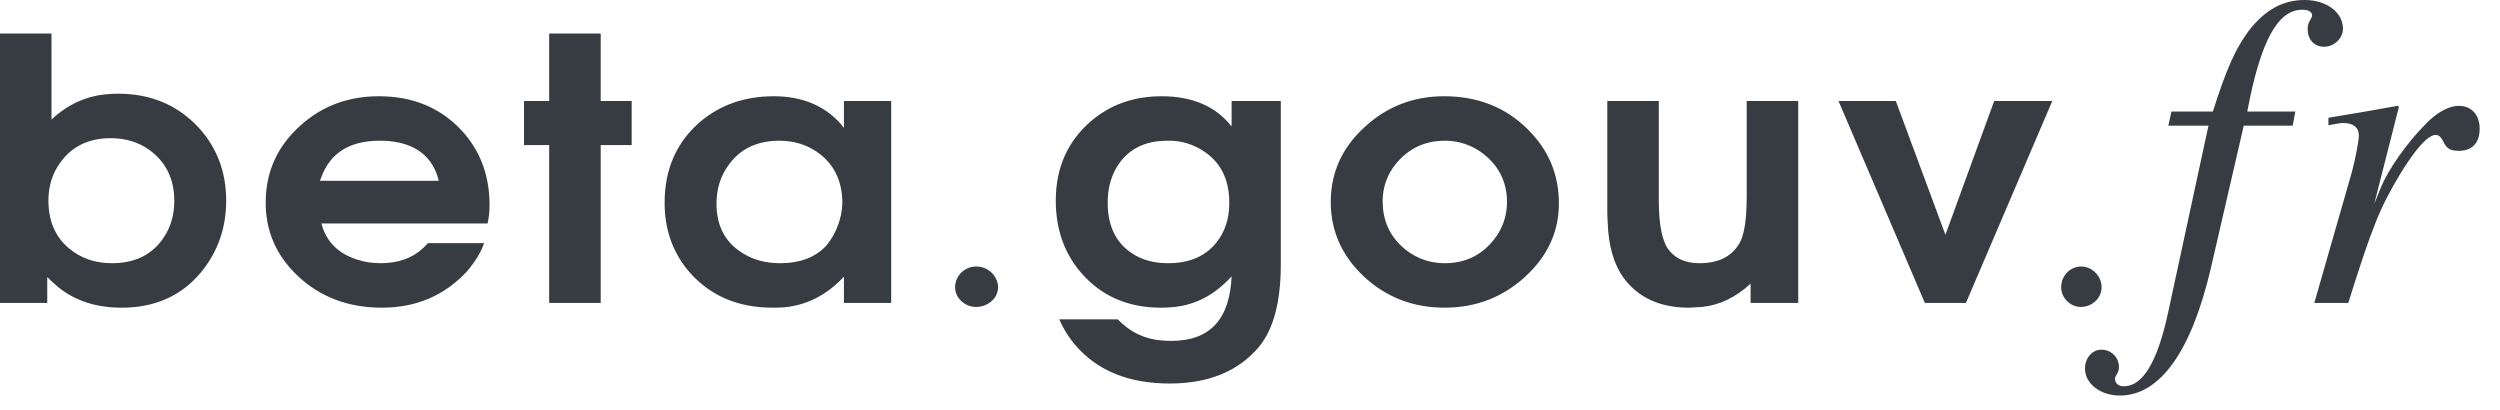
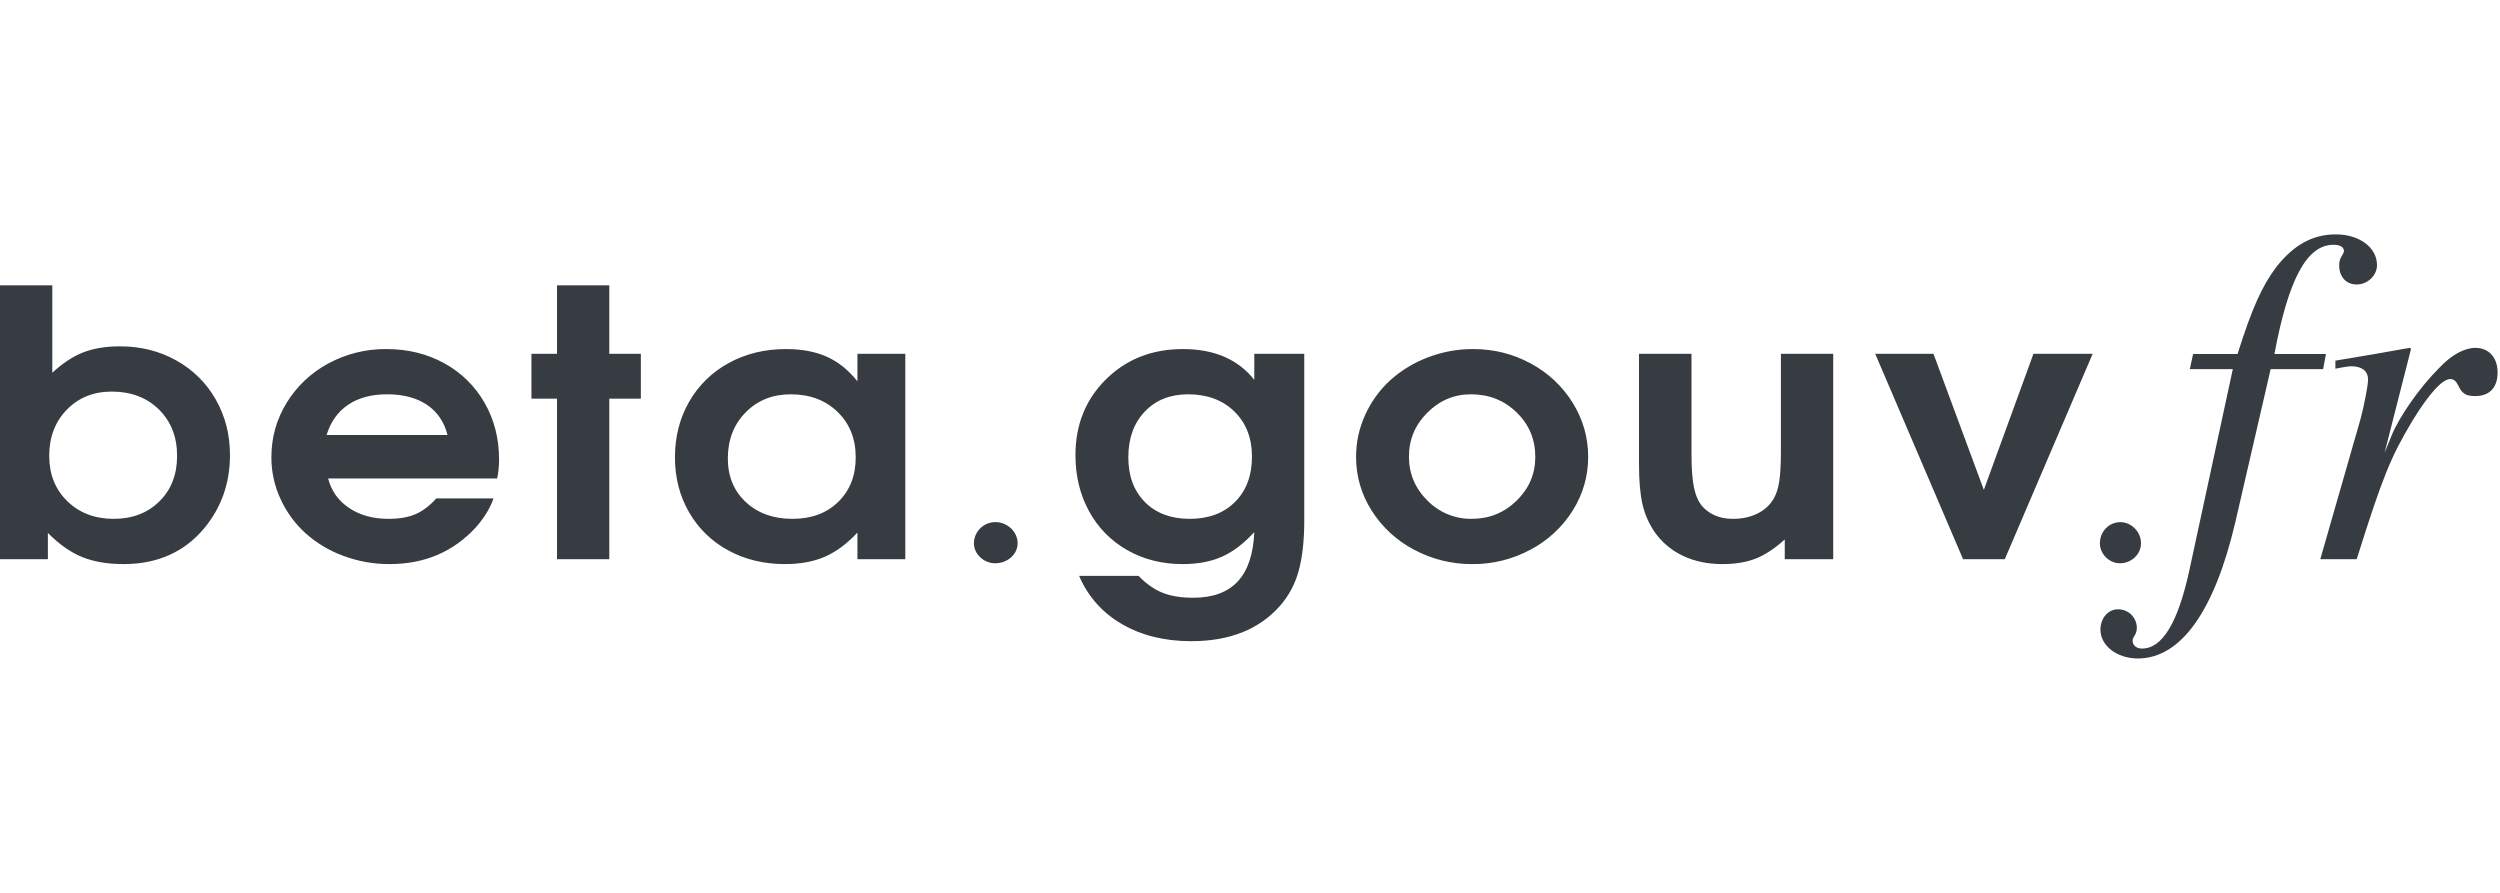
- <svg xmlns="http://www.w3.org/2000/svg" viewBox="0 0 110 18" fill-rule="evenodd" clip-rule="evenodd" stroke-linejoin="round" stroke-miterlimit="1.414">
+ <svg xmlns="http://www.w3.org/2000/svg" viewBox="0 0 112 40" fill-rule="evenodd" clip-rule="evenodd" stroke-linejoin="round" stroke-miterlimit="1.414">
  <g fill="#373c42" fill-rule="nonzero">
-     <path d="M0 13.33V1.476h2.266v3.785c.728-.684 1.568-1.058 2.523-1.122a4.69 4.69 0 0 1 .409-.016c1.431 0 2.607.492 3.527 1.475.818.888 1.227 1.963 1.227 3.224 0 1.209-.369 2.262-1.108 3.16-.863 1.038-2.028 1.556-3.493 1.556-1.102 0-2.022-.294-2.761-.882a6.724 6.724 0 0 1-.511-.465v1.139H0zm4.874-7.25c-.977 0-1.721.363-2.233 1.09-.34.471-.511 1.022-.511 1.652 0 1.016.386 1.781 1.159 2.294.466.31 1.011.465 1.636.465 1.022 0 1.784-.379 2.283-1.138.307-.46.461-.995.461-1.604 0-.974-.375-1.728-1.125-2.262-.477-.332-1.034-.497-1.67-.497zM21.455 9.833h-7.311c.205.791.727 1.321 1.568 1.588.318.107.665.16 1.039.16.773 0 1.398-.224 1.875-.673a3.7 3.7 0 0 0 .204-.209h2.471c-.136.396-.386.808-.749 1.235-.989 1.07-2.238 1.604-3.749 1.604-1.5 0-2.75-.481-3.749-1.443-.909-.877-1.364-1.936-1.364-3.176 0-1.348.506-2.476 1.517-3.385.954-.866 2.107-1.299 3.459-1.299 1.5 0 2.715.503 3.647 1.508.818.887 1.227 1.978 1.227 3.272 0 .289-.028.561-.085.818zm-7.379-1.877h5.232c-.262-1.048-.989-1.63-2.182-1.748a5.294 5.294 0 0 0-.426-.016c-1.306 0-2.158.529-2.556 1.588a2.99 2.99 0 0 0-.068.176zM24.164 13.33V6.384h-1.107V4.443h1.107V1.476h2.267v2.967h1.363v1.941h-1.363v6.946h-2.267zM39.212 4.443v8.887h-2.079v-1.155c-.75.802-1.625 1.251-2.625 1.347a7.431 7.431 0 0 1-.511.016c-1.488 0-2.687-.497-3.596-1.491-.772-.856-1.158-1.899-1.158-3.128 0-1.476.522-2.663 1.567-3.561.886-.749 1.966-1.123 3.238-1.123 1.238 0 2.221.406 2.948 1.219.046.053.091.112.137.176V4.443h2.079zm-4.925 1.749c-1 0-1.755.374-2.267 1.123-.329.47-.494 1.021-.494 1.652 0 .994.398 1.727 1.193 2.197.454.278.988.417 1.602.417.897 0 1.585-.267 2.062-.802a3.14 3.14 0 0 0 .681-1.828c0-1.016-.386-1.781-1.158-2.294-.466-.31-1.006-.465-1.619-.465zM42.961 11.726a.925.925 0 0 0-.938.914c0 .465.426.866.921.866.528 0 .971-.385.971-.866 0-.497-.443-.914-.954-.914zM54.191 4.443h2.164v7.203c0 1.625-.318 2.828-.954 3.609-.909 1.08-2.221 1.62-3.937 1.62-1.806 0-3.192-.567-4.158-1.701a4.435 4.435 0 0 1-.699-1.122h2.574c.545.566 1.198.877 1.959.93.125.011.262.016.409.016 1.682 0 2.562-.946 2.642-2.839-.727.802-1.568 1.251-2.522 1.347a4.842 4.842 0 0 1-.58.032c-1.454 0-2.624-.508-3.51-1.523-.75-.867-1.125-1.931-1.125-3.193 0-1.422.506-2.577 1.517-3.464.863-.749 1.908-1.123 3.135-1.123 1.364 0 2.392.444 3.085 1.331V4.443zm-2.829 1.749c-1.034 0-1.784.401-2.249 1.203-.25.438-.375.946-.375 1.524 0 1.101.42 1.882 1.261 2.342.397.213.863.32 1.397.32 1.068 0 1.84-.395 2.318-1.187.25-.417.375-.909.375-1.475 0-1.048-.398-1.818-1.193-2.31a2.764 2.764 0 0 0-1.33-.417h-.204zM63.546 4.235c1.477 0 2.704.486 3.681 1.46.909.898 1.364 1.983 1.364 3.256 0 1.251-.5 2.331-1.5 3.24-.988.898-2.164 1.347-3.528 1.347-1.397 0-2.59-.465-3.578-1.395-.955-.909-1.432-1.995-1.432-3.256 0-1.294.5-2.396 1.5-3.305.977-.898 2.141-1.347 3.493-1.347zm.017 1.957c-.852 0-1.556.326-2.113.978a2.562 2.562 0 0 0-.613 1.685c0 .909.358 1.636 1.073 2.181a2.724 2.724 0 0 0 1.67.545c.875 0 1.585-.336 2.131-1.01a2.608 2.608 0 0 0 .596-1.684c0-.867-.346-1.572-1.039-2.118a2.72 2.72 0 0 0-1.705-.577zM79.122 4.443v8.887h-2.096v-.85c-.659.609-1.375.951-2.147 1.026l-.563.032c-1.272 0-2.232-.438-2.88-1.315-.431-.599-.664-1.412-.698-2.438a8.383 8.383 0 0 1-.017-.578V4.443h2.266V8.79c0 1.123.153 1.866.46 2.23.296.374.739.561 1.329.561.807 0 1.381-.272 1.722-.818.238-.342.357-1.053.357-2.133V4.443h2.267zM84.694 13.33l-3.8-8.887h2.522l2.182 5.887 2.147-5.887h2.556l-3.8 8.887h-1.807zM91.572 11.726c-.481 0-.881.401-.881.914 0 .465.4.866.865.866.497 0 .914-.385.914-.866 0-.497-.417-.914-.898-.914zM95.407 5.53h1.765l-1.785 8.266c-.465 2.134-1.106 3.201-1.94 3.201-.233 0-.388-.136-.388-.33 0-.058.019-.097.078-.194a.584.584 0 0 0 .097-.33.762.762 0 0 0-.776-.756c-.408 0-.718.368-.718.834 0 .66.679 1.183 1.532 1.183 1.766 0 3.144-1.94 3.997-5.568l1.456-6.306h2.153l.117-.621H98.88c.582-3.105 1.339-4.482 2.425-4.482.272 0 .427.097.427.252 0 .039-.019.097-.077.194a.652.652 0 0 0-.117.408c0 .465.291.776.718.776.446 0 .834-.369.834-.796 0-.718-.718-1.261-1.688-1.261-.95 0-1.727.427-2.445 1.339-.582.776-.989 1.668-1.591 3.57h-1.823l-.136.621zM103.323 13.33c1.067-3.396 1.397-4.191 2.29-5.685.679-1.106 1.222-1.708 1.552-1.708.136 0 .233.078.33.272.155.33.31.427.698.427.582 0 .912-.349.912-.97s-.368-1.009-.912-1.009c-.446 0-.989.291-1.494.834-.815.815-1.63 1.999-1.94 2.755l-.291.718 1.086-4.268-.058-.039c-1.416.252-1.63.291-3.046.524v.329c.427-.077.505-.097.66-.097.427 0 .679.194.679.544 0 .252-.155 1.047-.311 1.63l-1.649 5.743h1.494z" />
+     <path d="M0 25.052V12.784h2.343V16.7c.46-.427.92-.731 1.383-.912.462-.181 1.012-.272 1.649-.272.931 0 1.772.211 2.524.633a4.562 4.562 0 0 1 1.766 1.747c.425.743.638 1.574.638 2.493 0 1.249-.382 2.338-1.146 3.268-.896 1.076-2.102 1.614-3.618 1.614-.724 0-1.344-.106-1.861-.316-.517-.211-1.028-.571-1.533-1.079v1.176H0zm5.005-7.509c-.816 0-1.486.271-2.012.811-.525.541-.788 1.23-.788 2.068 0 .827.27 1.504.81 2.031.54.527 1.232.791 2.076.791.839 0 1.522-.261 2.05-.783.529-.521.793-1.201.793-2.039 0-.849-.272-1.541-.814-2.076-.543-.535-1.248-.803-2.115-.803zM22.272 21.435H14.7c.143.557.456.998.939 1.322.482.324 1.071.487 1.765.487.483 0 .885-.069 1.206-.207.322-.138.635-.374.939-.71h2.559c-.138.417-.396.844-.775 1.282-1.011 1.108-2.303 1.662-3.877 1.662a5.84 5.84 0 0 1-2.085-.373 5.255 5.255 0 0 1-1.684-1.01 4.71 4.71 0 0 1-1.115-1.524 4.39 4.39 0 0 1-.414-1.877c0-.887.229-1.702.685-2.445a4.908 4.908 0 0 1 1.869-1.76 5.356 5.356 0 0 1 2.598-.644c.959 0 1.823.212 2.593.636a4.612 4.612 0 0 1 1.804 1.768c.434.754.651 1.601.651 2.542 0 .303-.029.587-.086.851zm-7.641-1.946h5.418c-.149-.589-.456-1.04-.922-1.354-.465-.313-1.059-.47-1.783-.47-.7 0-1.282.155-1.744.466-.463.311-.786.764-.969 1.358zM24.954 25.052V17.86h-1.146v-2.011h1.146v-3.065h2.343v3.065h1.413v2.011h-1.413v7.192h-2.343zM40.558 15.849v9.203h-2.145V23.86c-.471.503-.957.863-1.46 1.082-.502.219-1.098.329-1.787.329-.942 0-1.788-.204-2.537-.612a4.448 4.448 0 0 1-1.758-1.707c-.422-.73-.633-1.552-.633-2.465 0-.925.213-1.756.638-2.494a4.516 4.516 0 0 1 1.774-1.731c.758-.416 1.614-.624 2.567-.624.707 0 1.315.115 1.827.344.511.23.967.596 1.369 1.099v-1.232h2.145zm-5.134 1.816c-.815 0-1.489.27-2.02.811-.531.54-.797 1.227-.797 2.059 0 .806.269 1.459.806 1.959s1.233.75 2.089.75c.85 0 1.534-.254 2.054-.763.52-.508.78-1.173.78-1.994 0-.833-.272-1.511-.814-2.035-.543-.525-1.242-.787-2.098-.787zM44.602 23.391a.958.958 0 0 0-.971.947c0 .481.442.897.953.897.547 0 1.006-.399 1.006-.897 0-.515-.459-.947-.988-.947zM56.192 15.849h2.239v7.46c0 .913-.084 1.671-.254 2.274a3.857 3.857 0 0 1-.822 1.545c-.931 1.065-2.26 1.597-3.989 1.597-1.194 0-2.231-.257-3.11-.77a4.496 4.496 0 0 1-1.912-2.157h2.662c.344.357.703.609 1.077.758.373.149.832.223 1.378.223.873 0 1.536-.243 1.99-.73.453-.486.7-1.224.741-2.213-.46.508-.938.874-1.435 1.098-.496.225-1.089.337-1.779.337-.918 0-1.744-.208-2.476-.625a4.394 4.394 0 0 1-1.71-1.739c-.408-.743-.612-1.582-.612-2.518 0-1.362.457-2.494 1.37-3.397.913-.903 2.062-1.354 3.446-1.354 1.401 0 2.466.459 3.196 1.378v-1.167zm-2.964 1.816c-.804 0-1.451.258-1.942.774-.491.517-.737 1.199-.737 2.048 0 .838.249 1.507.745 2.007.497.5 1.165.75 2.003.75.85 0 1.528-.253 2.033-.759.506-.505.758-1.182.758-2.031 0-.832-.263-1.505-.788-2.019-.525-.513-1.216-.77-2.072-.77zM65.998 15.638c.931 0 1.792.216 2.584.649a4.942 4.942 0 0 1 1.878 1.763c.46.743.69 1.55.69 2.421 0 .864-.232 1.666-.694 2.404a4.951 4.951 0 0 1-1.891 1.751 5.397 5.397 0 0 1-2.601.645 5.443 5.443 0 0 1-2.615-.645 4.981 4.981 0 0 1-1.899-1.751 4.427 4.427 0 0 1-.698-2.404c0-.66.136-1.288.409-1.886a4.735 4.735 0 0 1 1.111-1.54 5.317 5.317 0 0 1 1.676-1.026 5.573 5.573 0 0 1 2.05-.381zm-.095 2.027c-.758 0-1.411.274-1.959.823-.549.549-.823 1.204-.823 1.966 0 .768.276 1.425.827 1.971a2.726 2.726 0 0 0 1.99.819c.781 0 1.45-.272 2.007-.815.557-.544.836-1.196.836-1.958 0-.79-.279-1.455-.836-1.995-.557-.541-1.238-.811-2.042-.811zM82.128 15.849v9.203h-2.171v-.884c-.448.405-.88.691-1.297.855-.416.165-.917.248-1.503.248-.66 0-1.252-.126-1.774-.377a3.201 3.201 0 0 1-1.267-1.075 3.651 3.651 0 0 1-.534-1.232c-.103-.449-.155-1.049-.155-1.8v-4.938h2.352v4.5c0 .638.037 1.136.112 1.496.075.359.201.642.379.847.339.368.792.552 1.361.552.408 0 .771-.077 1.09-.231.318-.155.561-.372.728-.653.126-.206.214-.472.262-.799.049-.327.074-.785.074-1.374v-4.338h2.343zM87.946 25.052l-3.937-9.203h2.61l2.257 6.097 2.223-6.097h2.653l-3.937 9.203h-1.869zM94.988 23.392c-.498 0-.913.415-.913.946 0 .481.415.896.896.896.515 0 .946-.398.946-.896 0-.515-.431-.946-.929-.946z" />
+     <path d="M98.103 16.537h1.927l-1.949 9.023c-.508 2.33-1.207 3.495-2.118 3.495-.254 0-.423-.148-.423-.36 0-.063.021-.106.084-.212a.63.63 0 0 0 .106-.36.832.832 0 0 0-.847-.826c-.445 0-.784.403-.784.911 0 .72.742 1.292 1.674 1.292 1.927 0 3.431-2.118 4.363-6.079l1.589-6.884h2.351l.127-.678h-2.309c.635-3.389 1.462-4.893 2.648-4.893.296 0 .466.106.466.275 0 .043-.021.106-.085.212a.72.72 0 0 0-.127.445c0 .508.318.847.784.847.487 0 .91-.402.91-.868 0-.784-.783-1.377-1.842-1.377-1.038 0-1.886.466-2.669 1.462-.636.847-1.081 1.821-1.737 3.897h-1.991l-.148.678zM105.58 25.052c1.165-3.707 1.525-4.575 2.499-6.206.741-1.208 1.335-1.864 1.695-1.864.148 0 .254.084.36.296.169.36.339.466.762.466.636 0 .996-.381.996-1.059 0-.678-.403-1.101-.996-1.101-.487 0-1.08.317-1.631.91-.889.89-1.779 2.182-2.118 3.008l-.318.784 1.187-4.66-.064-.042c-1.546.275-1.779.317-3.326.572v.36c.466-.085.551-.106.721-.106.466 0 .741.212.741.593 0 .275-.169 1.144-.339 1.779l-1.8 6.27h1.631z" />
  </g>
</svg>
